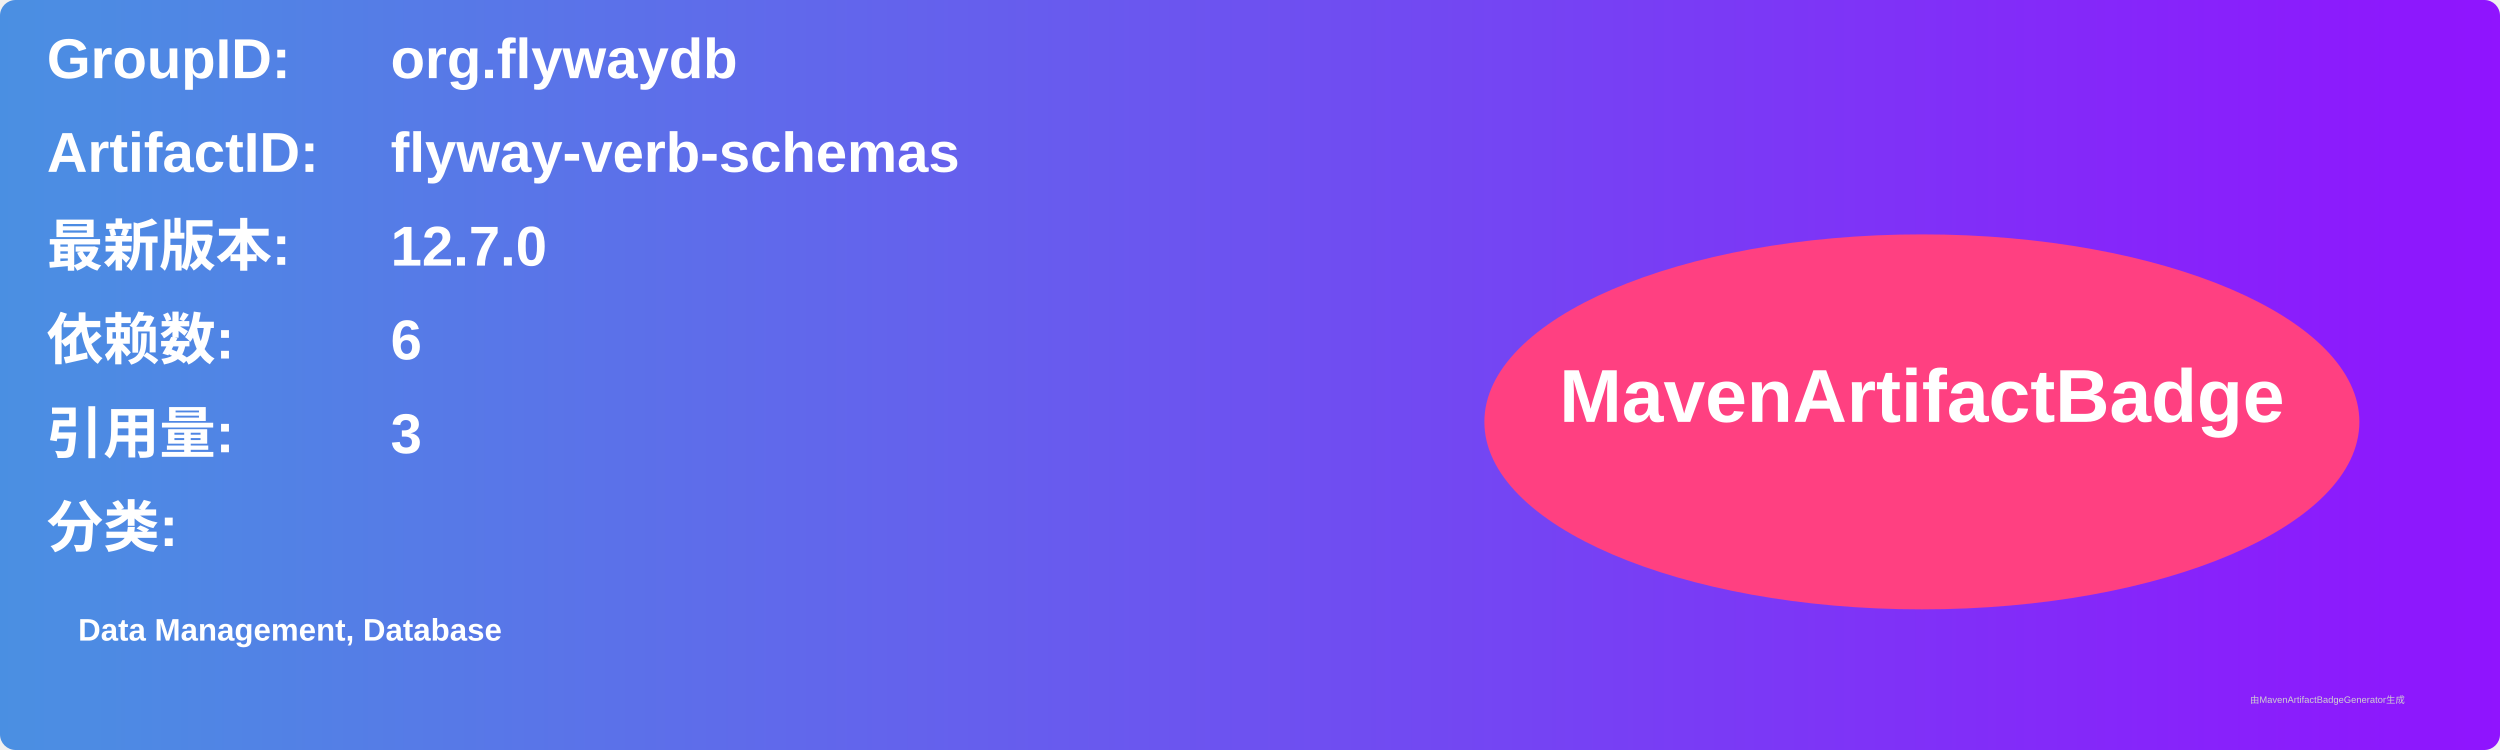
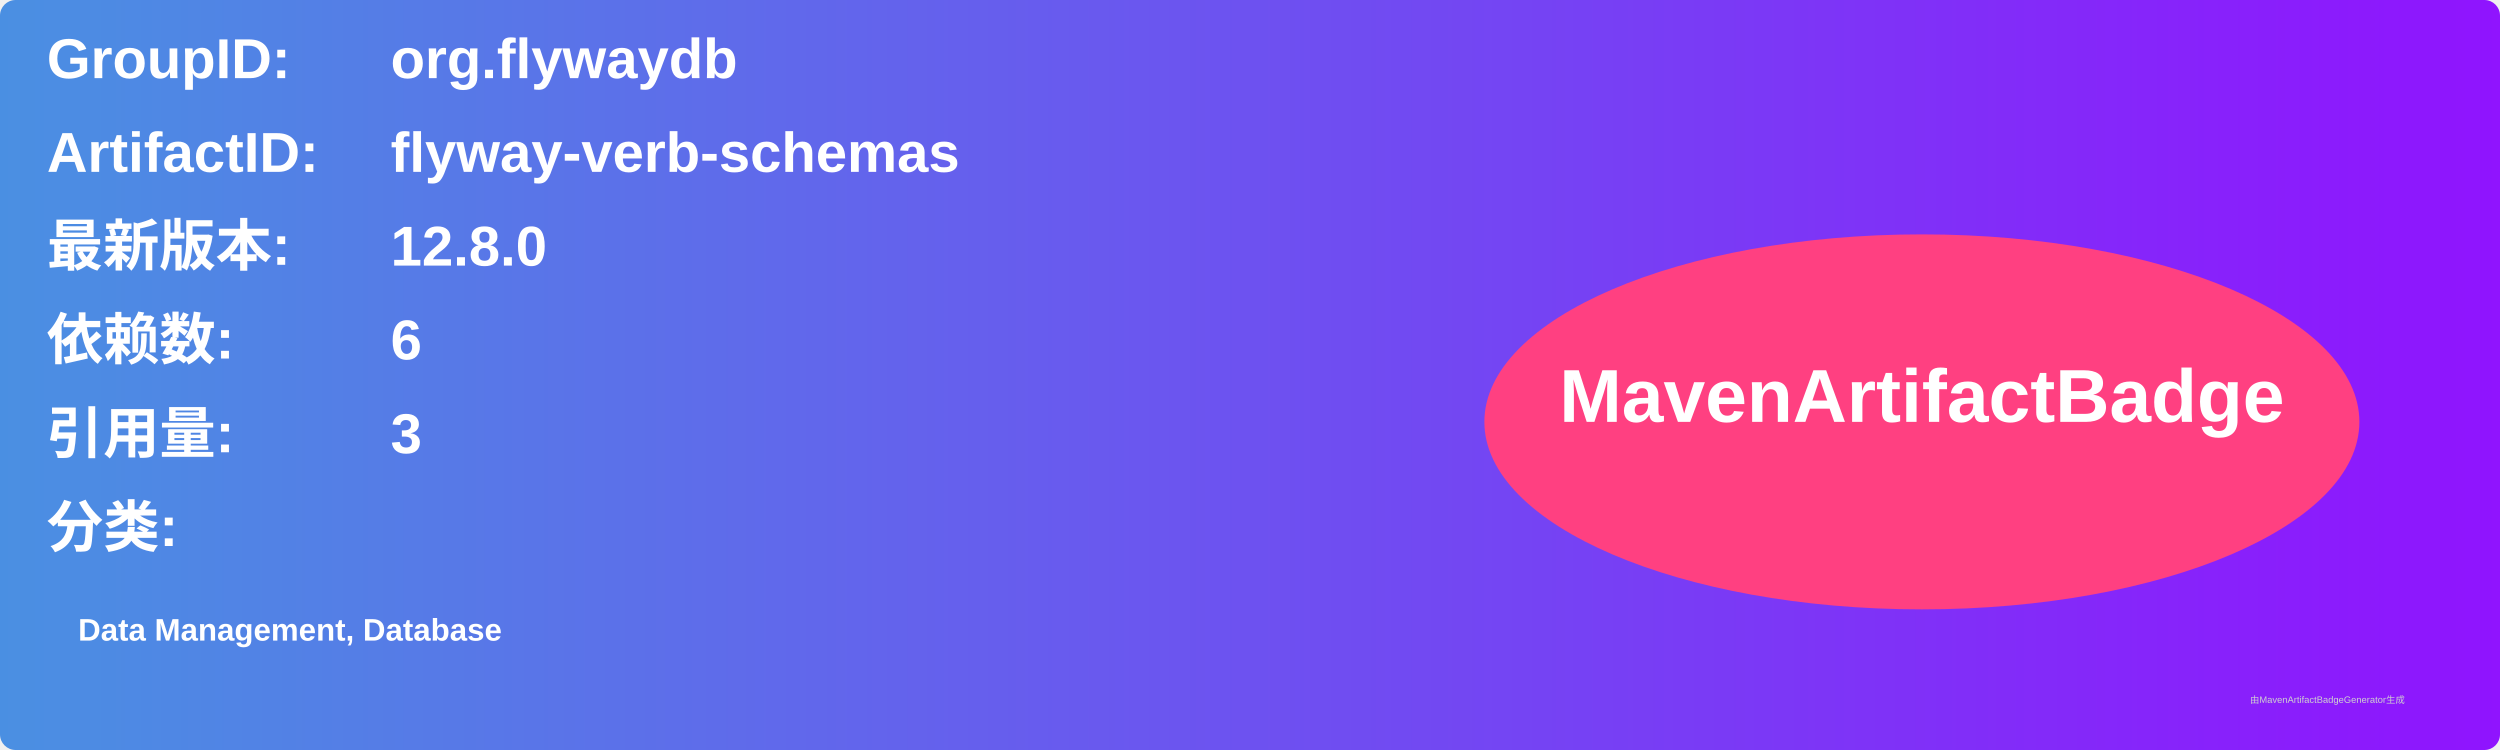
<svg xmlns="http://www.w3.org/2000/svg" width="800" height="240" viewBox="0 0 800 240">
  <linearGradient id="grad" x1="0%" y1="0%" x2="100%" y2="0%">
    <stop offset="0%" stop-color="#4a90e2" />
    <stop offset="100%" stop-color="#9013fe" />
  </linearGradient>
  <rect width="100%" height="100%" rx="5" ry="5" fill="url(#grad)" />
  <g transform="translate(15, 15)">
    <text x="0" y="10" font-family="Arial" font-size="18" fill="white" font-weight="bold" width="260">GroupID:</text>
    <text x="110" y="10" font-family="Arial" font-size="18" fill="white" font-weight="bold" width="460">org.flywaydb</text>
    <text x="0" y="40" font-family="Arial" font-size="18" fill="white" font-weight="bold" width="260">ArtifactID:</text>
    <text x="110" y="40" font-family="Arial" font-size="18" fill="white" font-weight="bold" width="460">flyway-verb-schemas</text>
    <text x="0" y="70" font-family="Arial" font-size="18" fill="white" font-weight="bold">最新版本:</text>
    <text x="110" y="70" font-family="Arial" font-size="18" fill="white" font-weight="bold">
-       <tspan font-weight="bold">12.7.0</tspan>
+       <tspan font-weight="bold">12.8.0</tspan>
    </text>
    <text x="0" y="100" font-family="Arial" font-size="18" fill="white" font-weight="bold">依赖数: </text>
    <text x="110" y="100" font-family="Arial" font-size="18" fill="white">
      <tspan font-weight="bold">6</tspan>
    </text>
    <text x="0" y="130" font-family="Arial" font-size="18" fill="white" font-weight="bold">引用量: </text>
    <text x="110" y="130" font-family="Arial" font-size="18" fill="white">
      <tspan font-weight="bold">3</tspan>
    </text>
    <text x="0" y="160" font-family="Arial" font-size="18" fill="white" font-weight="bold">分类:</text>
    <text x="10" y="190" font-family="Arial" font-size="10" fill="white">
      <tspan font-weight="bold">Data Management, Database</tspan>
    </text>
    <ellipse cx="600" cy="120" rx="140" ry="60" fill="#ff4081" />
    <text x="600" y="120" text-anchor="middle" font-family="Arial" font-size="24" fill="white" font-weight="bold">MavenArtifactBadge</text>
  </g>
  <text x="720" y="225" font-family="Arial" font-size="3" fill="#d0d0d0">由MavenArtifactBadgeGenerator生成</text>
</svg>
